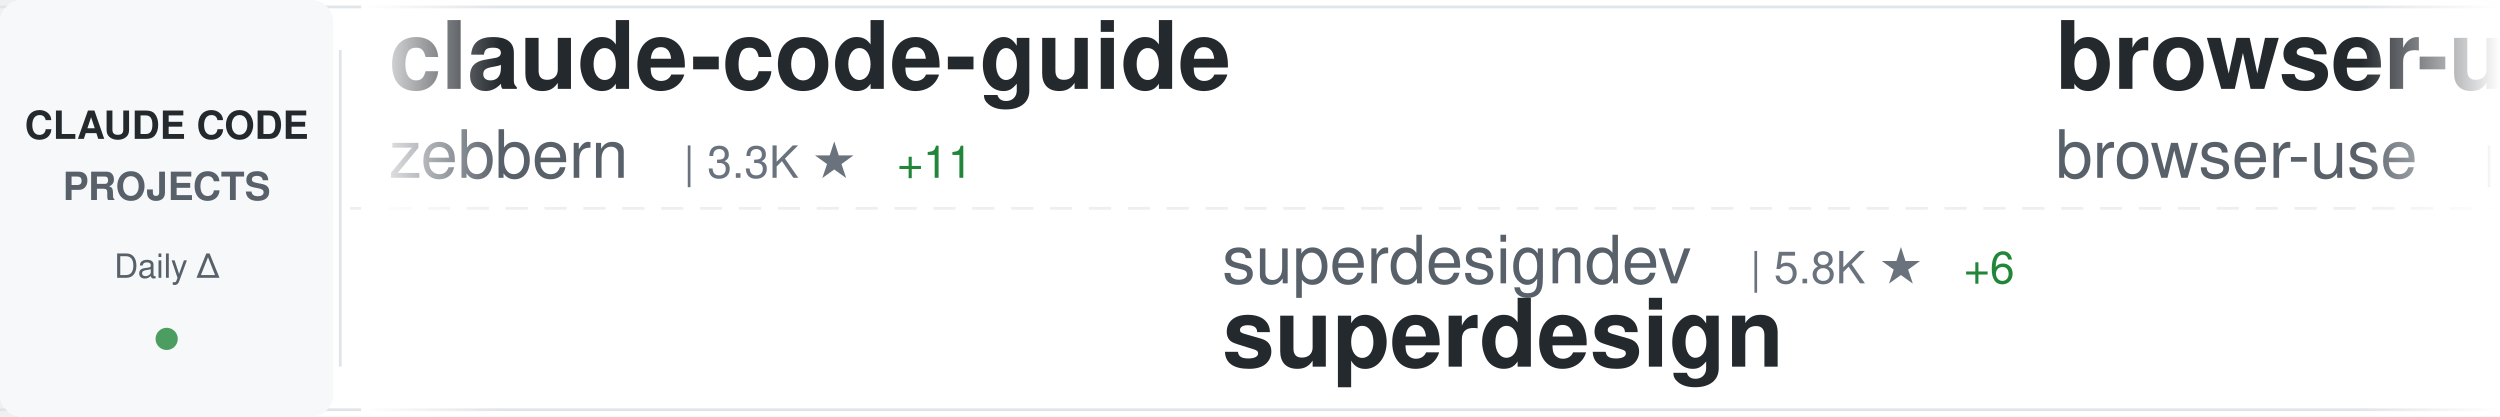
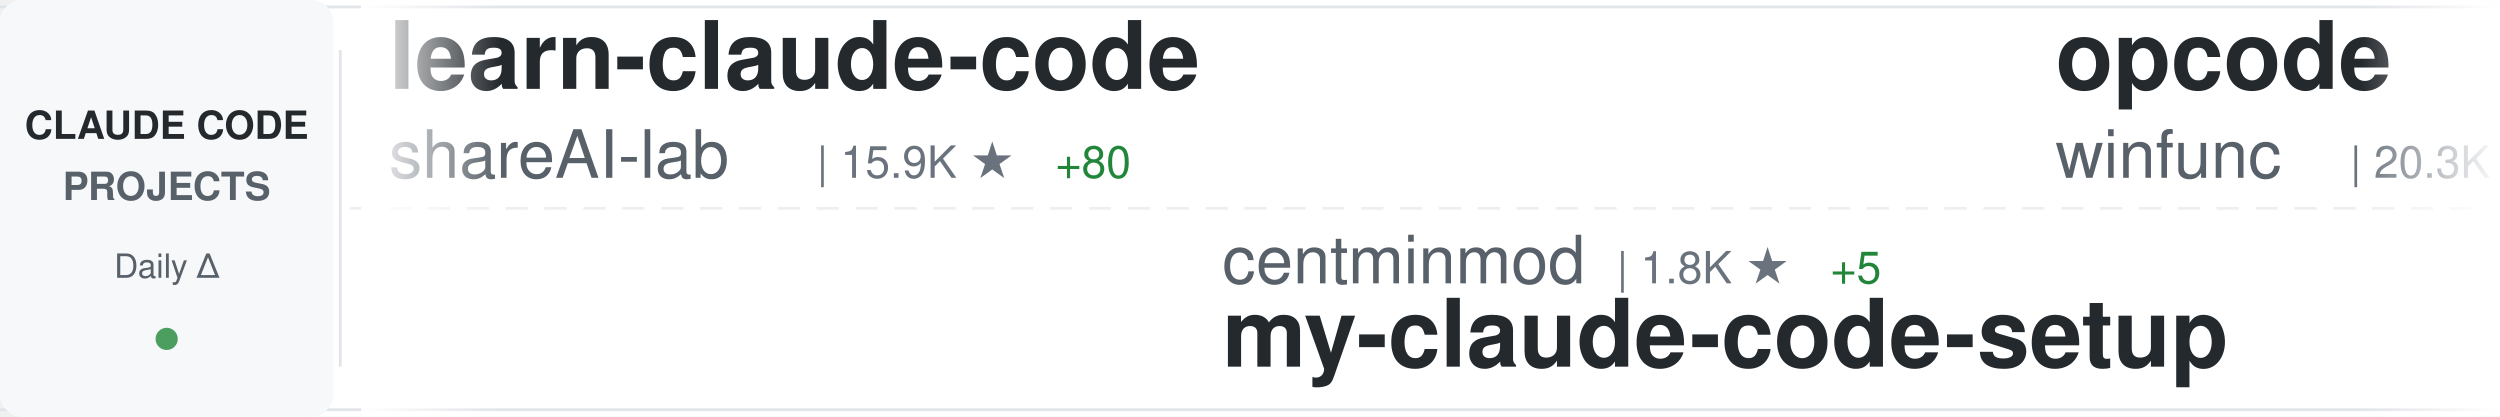
<svg xmlns="http://www.w3.org/2000/svg" width="900" height="150">
  <defs>
    <linearGradient id="awesomeLeftFade" x1="0%" y1="0%" x2="100%" y2="0%">
      <stop offset="0%" style="stop-color:#ffffff;stop-opacity:1" />
      <stop offset="100%" style="stop-color:#ffffff;stop-opacity:0" />
    </linearGradient>
    <linearGradient id="awesomeRightFade" x1="0%" y1="0%" x2="100%" y2="0%">
      <stop offset="0%" style="stop-color:#ffffff;stop-opacity:0" />
      <stop offset="100%" style="stop-color:#ffffff;stop-opacity:1" />
    </linearGradient>
  </defs>
  <rect width="900" height="150" fill="#ffffff" rx="8" />
  <rect x="0" y="2" width="900" height="1" fill="#e1e4e8" />
  <rect x="0" y="147" width="900" height="1" fill="#e1e4e8" />
  <line x1="0" y1="75" x2="900" y2="75" stroke="#e1e4e8" stroke-width="1" stroke-dasharray="8 6" opacity="0.6" />
  <rect x="0" y="0" width="120" height="150" fill="#f6f8fa" rx="8" />
  <text x="60" y="50" font-family="-apple-system, BlinkMacSystemFont, 'Segoe UI', Helvetica, Arial, sans-serif" font-size="14" font-weight="600" fill="#24292e" text-anchor="middle">CLAUDE CODE</text>
  <text x="60" y="72" font-family="-apple-system, BlinkMacSystemFont, 'Segoe UI', Helvetica, Arial, sans-serif" font-size="14" font-weight="600" fill="#586069" text-anchor="middle">PROJECTS</text>
  <text x="60" y="100" font-family="-apple-system, BlinkMacSystemFont, 'Segoe UI', Helvetica, Arial, sans-serif" font-size="12" font-weight="500" fill="#586069" text-anchor="middle">Daily Δ</text>
  <circle cx="60" cy="122" r="4" fill="#22863a" opacity="0.8" />
  <rect x="122" y="18" width="1" height="114" fill="#e1e4e8" />
  <clipPath id="awesomeTickerClip">
    <rect x="130" y="0" width="770" height="150" />
  </clipPath>
  <g clip-path="url(#awesomeTickerClip)">
    <g id="awesomeTickerItems">
      <animateTransform attributeName="transform" attributeType="XML" type="translate" from="0 0" to="-3000 0" dur="54s" repeatCount="indefinite" />
      <g transform="translate(0, 0)">
-         <text x="140" y="32" font-family="-apple-system, BlinkMacSystemFont, 'Segoe UI', Helvetica, Arial, sans-serif" font-size="34" font-weight="600" fill="#24292e">claude-code-guide</text>
-         <text x="140" y="64" font-family="-apple-system, BlinkMacSystemFont, 'Segoe UI', Helvetica, Arial, sans-serif" font-size="24" font-weight="400" fill="#586069">zebbern</text>
-         <text x="246" y="64" font-family="-apple-system, BlinkMacSystemFont, 'Segoe UI', Helvetica, Arial, sans-serif" font-size="16" font-weight="500" fill="#6a737d">| 3.3K ★</text>
-         <text x="323" y="64" font-family="-apple-system, BlinkMacSystemFont, 'Segoe UI', Helvetica, Arial, sans-serif" font-size="16" font-weight="500" fill="#22863a"> +11</text>
+         <text x="140" y="32" font-family="-apple-system, BlinkMacSystemFont, 'Segoe UI', Helvetica, Arial, sans-serif" font-size="34" font-weight="600" fill="#24292e">learn-claude-code</text>
+         <text x="140" y="64" font-family="-apple-system, BlinkMacSystemFont, 'Segoe UI', Helvetica, Arial, sans-serif" font-size="24" font-weight="400" fill="#586069">shareAI-lab</text>
+         <text x="294" y="64" font-family="-apple-system, BlinkMacSystemFont, 'Segoe UI', Helvetica, Arial, sans-serif" font-size="16" font-weight="500" fill="#6a737d">| 15.9K ★</text>
+         <text x="380" y="64" font-family="-apple-system, BlinkMacSystemFont, 'Segoe UI', Helvetica, Arial, sans-serif" font-size="16" font-weight="500" fill="#22863a"> +80</text>
      </g>
      <g transform="translate(300, 0)">
-         <text x="140" y="102" font-family="-apple-system, BlinkMacSystemFont, 'Segoe UI', Helvetica, Arial, sans-serif" font-size="24" font-weight="400" fill="#586069">superdesigndev</text>
-         <text x="330" y="102" font-family="-apple-system, BlinkMacSystemFont, 'Segoe UI', Helvetica, Arial, sans-serif" font-size="16" font-weight="500" fill="#6a737d">| 5.8K ★</text>
-         <text x="407" y="102" font-family="-apple-system, BlinkMacSystemFont, 'Segoe UI', Helvetica, Arial, sans-serif" font-size="16" font-weight="500" fill="#22863a"> +6</text>
-         <text x="140" y="132" font-family="-apple-system, BlinkMacSystemFont, 'Segoe UI', Helvetica, Arial, sans-serif" font-size="34" font-weight="600" fill="#24292e">superdesign</text>
+         <text x="140" y="102" font-family="-apple-system, BlinkMacSystemFont, 'Segoe UI', Helvetica, Arial, sans-serif" font-size="24" font-weight="400" fill="#586069">centminmod</text>
+         <text x="282" y="102" font-family="-apple-system, BlinkMacSystemFont, 'Segoe UI', Helvetica, Arial, sans-serif" font-size="16" font-weight="500" fill="#6a737d">| 1.8K ★</text>
+         <text x="359" y="102" font-family="-apple-system, BlinkMacSystemFont, 'Segoe UI', Helvetica, Arial, sans-serif" font-size="16" font-weight="500" fill="#22863a"> +5</text>
+         <text x="140" y="132" font-family="-apple-system, BlinkMacSystemFont, 'Segoe UI', Helvetica, Arial, sans-serif" font-size="34" font-weight="600" fill="#24292e">my-claude-code-setup</text>
      </g>
      <g transform="translate(600, 0)">
-         <text x="140" y="32" font-family="-apple-system, BlinkMacSystemFont, 'Segoe UI', Helvetica, Arial, sans-serif" font-size="34" font-weight="600" fill="#24292e">browser-use</text>
-         <text x="140" y="64" font-family="-apple-system, BlinkMacSystemFont, 'Segoe UI', Helvetica, Arial, sans-serif" font-size="24" font-weight="400" fill="#586069">browser-use</text>
-         <text x="294" y="64" font-family="-apple-system, BlinkMacSystemFont, 'Segoe UI', Helvetica, Arial, sans-serif" font-size="16" font-weight="500" fill="#6a737d">| 77.5K ★</text>
-         <text x="380" y="64" font-family="-apple-system, BlinkMacSystemFont, 'Segoe UI', Helvetica, Arial, sans-serif" font-size="16" font-weight="500" fill="#22863a"> +69</text>
+         <text x="140" y="32" font-family="-apple-system, BlinkMacSystemFont, 'Segoe UI', Helvetica, Arial, sans-serif" font-size="34" font-weight="600" fill="#24292e">opcode</text>
+         <text x="140" y="64" font-family="-apple-system, BlinkMacSystemFont, 'Segoe UI', Helvetica, Arial, sans-serif" font-size="24" font-weight="400" fill="#586069">winfunc</text>
+         <text x="246" y="64" font-family="-apple-system, BlinkMacSystemFont, 'Segoe UI', Helvetica, Arial, sans-serif" font-size="16" font-weight="500" fill="#6a737d">| 20.3K ★</text>
+         <text x="332" y="64" font-family="-apple-system, BlinkMacSystemFont, 'Segoe UI', Helvetica, Arial, sans-serif" font-size="16" font-weight="500" fill="#22863a"> +21</text>
      </g>
      <g transform="translate(900, 0)">
-         <text x="140" y="102" font-family="-apple-system, BlinkMacSystemFont, 'Segoe UI', Helvetica, Arial, sans-serif" font-size="24" font-weight="400" fill="#586069">fuergaosi233</text>
-         <text x="306" y="102" font-family="-apple-system, BlinkMacSystemFont, 'Segoe UI', Helvetica, Arial, sans-serif" font-size="16" font-weight="500" fill="#6a737d">| 2.0K ★</text>
-         <text x="383" y="102" font-family="-apple-system, BlinkMacSystemFont, 'Segoe UI', Helvetica, Arial, sans-serif" font-size="16" font-weight="500" fill="#22863a"> +5</text>
-         <text x="140" y="132" font-family="-apple-system, BlinkMacSystemFont, 'Segoe UI', Helvetica, Arial, sans-serif" font-size="34" font-weight="600" fill="#24292e">claude-code-proxy</text>
+         <text x="140" y="102" font-family="-apple-system, BlinkMacSystemFont, 'Segoe UI', Helvetica, Arial, sans-serif" font-size="24" font-weight="400" fill="#586069">diet103</text>
+         <text x="246" y="102" font-family="-apple-system, BlinkMacSystemFont, 'Segoe UI', Helvetica, Arial, sans-serif" font-size="16" font-weight="500" fill="#6a737d">| 8.7K ★</text>
+         <text x="323" y="102" font-family="-apple-system, BlinkMacSystemFont, 'Segoe UI', Helvetica, Arial, sans-serif" font-size="16" font-weight="500" fill="#22863a"> +12</text>
+         <text x="140" y="132" font-family="-apple-system, BlinkMacSystemFont, 'Segoe UI', Helvetica, Arial, sans-serif" font-size="34" font-weight="600" fill="#24292e">claude-code-infrastructu...</text>
      </g>
      <g transform="translate(1200, 0)">
-         <text x="140" y="32" font-family="-apple-system, BlinkMacSystemFont, 'Segoe UI', Helvetica, Arial, sans-serif" font-size="34" font-weight="600" fill="#24292e">claude-code-proxy</text>
-         <text x="140" y="64" font-family="-apple-system, BlinkMacSystemFont, 'Segoe UI', Helvetica, Arial, sans-serif" font-size="24" font-weight="400" fill="#586069">1rgs</text>
-         <text x="210" y="64" font-family="-apple-system, BlinkMacSystemFont, 'Segoe UI', Helvetica, Arial, sans-serif" font-size="16" font-weight="500" fill="#6a737d">| 3.0K ★</text>
-         <text x="287" y="64" font-family="-apple-system, BlinkMacSystemFont, 'Segoe UI', Helvetica, Arial, sans-serif" font-size="16" font-weight="500" fill="#22863a"> +7</text>
+         <text x="140" y="32" font-family="-apple-system, BlinkMacSystemFont, 'Segoe UI', Helvetica, Arial, sans-serif" font-size="34" font-weight="600" fill="#24292e">superpowers</text>
+         <text x="140" y="64" font-family="-apple-system, BlinkMacSystemFont, 'Segoe UI', Helvetica, Arial, sans-serif" font-size="24" font-weight="400" fill="#586069">obra</text>
+         <text x="210" y="64" font-family="-apple-system, BlinkMacSystemFont, 'Segoe UI', Helvetica, Arial, sans-serif" font-size="16" font-weight="500" fill="#6a737d">| 40.7K ★</text>
+         <text x="296" y="64" font-family="-apple-system, BlinkMacSystemFont, 'Segoe UI', Helvetica, Arial, sans-serif" font-size="16" font-weight="500" fill="#22863a"> +643</text>
      </g>
      <g transform="translate(1500, 0)">
-         <text x="140" y="102" font-family="-apple-system, BlinkMacSystemFont, 'Segoe UI', Helvetica, Arial, sans-serif" font-size="24" font-weight="400" fill="#586069">edmund-io</text>
-         <text x="270" y="102" font-family="-apple-system, BlinkMacSystemFont, 'Segoe UI', Helvetica, Arial, sans-serif" font-size="16" font-weight="500" fill="#6a737d">| 1.1K ★</text>
-         <text x="347" y="102" font-family="-apple-system, BlinkMacSystemFont, 'Segoe UI', Helvetica, Arial, sans-serif" font-size="16" font-weight="500" fill="#22863a"> +11</text>
-         <text x="140" y="132" font-family="-apple-system, BlinkMacSystemFont, 'Segoe UI', Helvetica, Arial, sans-serif" font-size="34" font-weight="600" fill="#24292e">edmunds-claude-code</text>
+         <text x="140" y="102" font-family="-apple-system, BlinkMacSystemFont, 'Segoe UI', Helvetica, Arial, sans-serif" font-size="24" font-weight="400" fill="#586069">coleam00</text>
+         <text x="258" y="102" font-family="-apple-system, BlinkMacSystemFont, 'Segoe UI', Helvetica, Arial, sans-serif" font-size="16" font-weight="500" fill="#6a737d">| 12.3K ★</text>
+         <text x="344" y="102" font-family="-apple-system, BlinkMacSystemFont, 'Segoe UI', Helvetica, Arial, sans-serif" font-size="16" font-weight="500" fill="#22863a"> +7</text>
+         <text x="140" y="132" font-family="-apple-system, BlinkMacSystemFont, 'Segoe UI', Helvetica, Arial, sans-serif" font-size="34" font-weight="600" fill="#24292e">context-engineering-intr...</text>
      </g>
      <g transform="translate(1800, 0)">
-         <text x="140" y="32" font-family="-apple-system, BlinkMacSystemFont, 'Segoe UI', Helvetica, Arial, sans-serif" font-size="34" font-weight="600" fill="#24292e">claude-task-master</text>
-         <text x="140" y="64" font-family="-apple-system, BlinkMacSystemFont, 'Segoe UI', Helvetica, Arial, sans-serif" font-size="24" font-weight="400" fill="#586069">eyaltoledano</text>
-         <text x="306" y="64" font-family="-apple-system, BlinkMacSystemFont, 'Segoe UI', Helvetica, Arial, sans-serif" font-size="16" font-weight="500" fill="#6a737d">| 25.2K ★</text>
-         <text x="392" y="64" font-family="-apple-system, BlinkMacSystemFont, 'Segoe UI', Helvetica, Arial, sans-serif" font-size="16" font-weight="500" fill="#22863a"> +22</text>
+         <text x="140" y="32" font-family="-apple-system, BlinkMacSystemFont, 'Segoe UI', Helvetica, Arial, sans-serif" font-size="34" font-weight="600" fill="#24292e">claude-code-spec-workflo...</text>
+         <text x="140" y="64" font-family="-apple-system, BlinkMacSystemFont, 'Segoe UI', Helvetica, Arial, sans-serif" font-size="24" font-weight="400" fill="#586069">Pimzino</text>
+         <text x="246" y="64" font-family="-apple-system, BlinkMacSystemFont, 'Segoe UI', Helvetica, Arial, sans-serif" font-size="16" font-weight="500" fill="#6a737d">| 3.4K ★</text>
+         <text x="323" y="64" font-family="-apple-system, BlinkMacSystemFont, 'Segoe UI', Helvetica, Arial, sans-serif" font-size="16" font-weight="500" fill="#22863a"> +2</text>
      </g>
      <g transform="translate(2100, 0)">
-         <text x="140" y="102" font-family="-apple-system, BlinkMacSystemFont, 'Segoe UI', Helvetica, Arial, sans-serif" font-size="24" font-weight="400" fill="#586069">feiskyer</text>
-         <text x="258" y="102" font-family="-apple-system, BlinkMacSystemFont, 'Segoe UI', Helvetica, Arial, sans-serif" font-size="16" font-weight="500" fill="#6a737d">| 1.2K ★</text>
-         <text x="335" y="102" font-family="-apple-system, BlinkMacSystemFont, 'Segoe UI', Helvetica, Arial, sans-serif" font-size="16" font-weight="500" fill="#22863a"> +5</text>
-         <text x="140" y="132" font-family="-apple-system, BlinkMacSystemFont, 'Segoe UI', Helvetica, Arial, sans-serif" font-size="34" font-weight="600" fill="#24292e">claude-code-settings</text>
+         <text x="140" y="102" font-family="-apple-system, BlinkMacSystemFont, 'Segoe UI', Helvetica, Arial, sans-serif" font-size="24" font-weight="400" fill="#586069">affaan-m</text>
+         <text x="258" y="102" font-family="-apple-system, BlinkMacSystemFont, 'Segoe UI', Helvetica, Arial, sans-serif" font-size="16" font-weight="500" fill="#6a737d">| 35.5K ★</text>
+         <text x="344" y="102" font-family="-apple-system, BlinkMacSystemFont, 'Segoe UI', Helvetica, Arial, sans-serif" font-size="16" font-weight="500" fill="#22863a"> +682</text>
+         <text x="140" y="132" font-family="-apple-system, BlinkMacSystemFont, 'Segoe UI', Helvetica, Arial, sans-serif" font-size="34" font-weight="600" fill="#24292e">everything-claude-code</text>
      </g>
      <g transform="translate(2400, 0)">
-         <text x="140" y="32" font-family="-apple-system, BlinkMacSystemFont, 'Segoe UI', Helvetica, Arial, sans-serif" font-size="34" font-weight="600" fill="#24292e">Claudable</text>
-         <text x="140" y="64" font-family="-apple-system, BlinkMacSystemFont, 'Segoe UI', Helvetica, Arial, sans-serif" font-size="24" font-weight="400" fill="#586069">opactorai</text>
-         <text x="270" y="64" font-family="-apple-system, BlinkMacSystemFont, 'Segoe UI', Helvetica, Arial, sans-serif" font-size="16" font-weight="500" fill="#6a737d">| 3.7K ★</text>
-         <text x="347" y="64" font-family="-apple-system, BlinkMacSystemFont, 'Segoe UI', Helvetica, Arial, sans-serif" font-size="16" font-weight="500" fill="#22863a"> +2</text>
+         <text x="140" y="32" font-family="-apple-system, BlinkMacSystemFont, 'Segoe UI', Helvetica, Arial, sans-serif" font-size="34" font-weight="600" fill="#24292e">claude-code-tips</text>
+         <text x="140" y="64" font-family="-apple-system, BlinkMacSystemFont, 'Segoe UI', Helvetica, Arial, sans-serif" font-size="24" font-weight="400" fill="#586069">ykdojo</text>
+         <text x="234" y="64" font-family="-apple-system, BlinkMacSystemFont, 'Segoe UI', Helvetica, Arial, sans-serif" font-size="16" font-weight="500" fill="#6a737d">| 1.8K ★</text>
+         <text x="311" y="64" font-family="-apple-system, BlinkMacSystemFont, 'Segoe UI', Helvetica, Arial, sans-serif" font-size="16" font-weight="500" fill="#22863a"> +36</text>
      </g>
      <g transform="translate(2700, 0)">
-         <text x="140" y="102" font-family="-apple-system, BlinkMacSystemFont, 'Segoe UI', Helvetica, Arial, sans-serif" font-size="24" font-weight="400" fill="#586069">snarktank</text>
-         <text x="270" y="102" font-family="-apple-system, BlinkMacSystemFont, 'Segoe UI', Helvetica, Arial, sans-serif" font-size="16" font-weight="500" fill="#6a737d">| 8.8K ★</text>
-         <text x="347" y="102" font-family="-apple-system, BlinkMacSystemFont, 'Segoe UI', Helvetica, Arial, sans-serif" font-size="16" font-weight="500" fill="#22863a"> +191</text>
-         <text x="140" y="132" font-family="-apple-system, BlinkMacSystemFont, 'Segoe UI', Helvetica, Arial, sans-serif" font-size="34" font-weight="600" fill="#24292e">ralph</text>
+         <text x="140" y="102" font-family="-apple-system, BlinkMacSystemFont, 'Segoe UI', Helvetica, Arial, sans-serif" font-size="24" font-weight="400" fill="#586069">Piebald-AI</text>
+         <text x="282" y="102" font-family="-apple-system, BlinkMacSystemFont, 'Segoe UI', Helvetica, Arial, sans-serif" font-size="16" font-weight="500" fill="#6a737d">| 3.8K ★</text>
+         <text x="359" y="102" font-family="-apple-system, BlinkMacSystemFont, 'Segoe UI', Helvetica, Arial, sans-serif" font-size="16" font-weight="500" fill="#22863a"> +34</text>
+         <text x="140" y="132" font-family="-apple-system, BlinkMacSystemFont, 'Segoe UI', Helvetica, Arial, sans-serif" font-size="34" font-weight="600" fill="#24292e">claude-code-system-promp...</text>
      </g>
      <g transform="translate(3000, 0)">
-         <text x="140" y="32" font-family="-apple-system, BlinkMacSystemFont, 'Segoe UI', Helvetica, Arial, sans-serif" font-size="34" font-weight="600" fill="#24292e">claude-code-guide</text>
-         <text x="140" y="64" font-family="-apple-system, BlinkMacSystemFont, 'Segoe UI', Helvetica, Arial, sans-serif" font-size="24" font-weight="400" fill="#586069">zebbern</text>
-         <text x="246" y="64" font-family="-apple-system, BlinkMacSystemFont, 'Segoe UI', Helvetica, Arial, sans-serif" font-size="16" font-weight="500" fill="#6a737d">| 3.3K ★</text>
-         <text x="323" y="64" font-family="-apple-system, BlinkMacSystemFont, 'Segoe UI', Helvetica, Arial, sans-serif" font-size="16" font-weight="500" fill="#22863a"> +11</text>
+         <text x="140" y="32" font-family="-apple-system, BlinkMacSystemFont, 'Segoe UI', Helvetica, Arial, sans-serif" font-size="34" font-weight="600" fill="#24292e">learn-claude-code</text>
+         <text x="140" y="64" font-family="-apple-system, BlinkMacSystemFont, 'Segoe UI', Helvetica, Arial, sans-serif" font-size="24" font-weight="400" fill="#586069">shareAI-lab</text>
+         <text x="294" y="64" font-family="-apple-system, BlinkMacSystemFont, 'Segoe UI', Helvetica, Arial, sans-serif" font-size="16" font-weight="500" fill="#6a737d">| 15.9K ★</text>
+         <text x="380" y="64" font-family="-apple-system, BlinkMacSystemFont, 'Segoe UI', Helvetica, Arial, sans-serif" font-size="16" font-weight="500" fill="#22863a"> +80</text>
      </g>
      <g transform="translate(3300, 0)">
-         <text x="140" y="102" font-family="-apple-system, BlinkMacSystemFont, 'Segoe UI', Helvetica, Arial, sans-serif" font-size="24" font-weight="400" fill="#586069">superdesigndev</text>
-         <text x="330" y="102" font-family="-apple-system, BlinkMacSystemFont, 'Segoe UI', Helvetica, Arial, sans-serif" font-size="16" font-weight="500" fill="#6a737d">| 5.8K ★</text>
-         <text x="407" y="102" font-family="-apple-system, BlinkMacSystemFont, 'Segoe UI', Helvetica, Arial, sans-serif" font-size="16" font-weight="500" fill="#22863a"> +6</text>
-         <text x="140" y="132" font-family="-apple-system, BlinkMacSystemFont, 'Segoe UI', Helvetica, Arial, sans-serif" font-size="34" font-weight="600" fill="#24292e">superdesign</text>
+         <text x="140" y="102" font-family="-apple-system, BlinkMacSystemFont, 'Segoe UI', Helvetica, Arial, sans-serif" font-size="24" font-weight="400" fill="#586069">centminmod</text>
+         <text x="282" y="102" font-family="-apple-system, BlinkMacSystemFont, 'Segoe UI', Helvetica, Arial, sans-serif" font-size="16" font-weight="500" fill="#6a737d">| 1.8K ★</text>
+         <text x="359" y="102" font-family="-apple-system, BlinkMacSystemFont, 'Segoe UI', Helvetica, Arial, sans-serif" font-size="16" font-weight="500" fill="#22863a"> +5</text>
+         <text x="140" y="132" font-family="-apple-system, BlinkMacSystemFont, 'Segoe UI', Helvetica, Arial, sans-serif" font-size="34" font-weight="600" fill="#24292e">my-claude-code-setup</text>
      </g>
      <g transform="translate(3600, 0)">
-         <text x="140" y="32" font-family="-apple-system, BlinkMacSystemFont, 'Segoe UI', Helvetica, Arial, sans-serif" font-size="34" font-weight="600" fill="#24292e">browser-use</text>
-         <text x="140" y="64" font-family="-apple-system, BlinkMacSystemFont, 'Segoe UI', Helvetica, Arial, sans-serif" font-size="24" font-weight="400" fill="#586069">browser-use</text>
-         <text x="294" y="64" font-family="-apple-system, BlinkMacSystemFont, 'Segoe UI', Helvetica, Arial, sans-serif" font-size="16" font-weight="500" fill="#6a737d">| 77.5K ★</text>
-         <text x="380" y="64" font-family="-apple-system, BlinkMacSystemFont, 'Segoe UI', Helvetica, Arial, sans-serif" font-size="16" font-weight="500" fill="#22863a"> +69</text>
+         <text x="140" y="32" font-family="-apple-system, BlinkMacSystemFont, 'Segoe UI', Helvetica, Arial, sans-serif" font-size="34" font-weight="600" fill="#24292e">opcode</text>
+         <text x="140" y="64" font-family="-apple-system, BlinkMacSystemFont, 'Segoe UI', Helvetica, Arial, sans-serif" font-size="24" font-weight="400" fill="#586069">winfunc</text>
+         <text x="246" y="64" font-family="-apple-system, BlinkMacSystemFont, 'Segoe UI', Helvetica, Arial, sans-serif" font-size="16" font-weight="500" fill="#6a737d">| 20.3K ★</text>
+         <text x="332" y="64" font-family="-apple-system, BlinkMacSystemFont, 'Segoe UI', Helvetica, Arial, sans-serif" font-size="16" font-weight="500" fill="#22863a"> +21</text>
      </g>
      <g transform="translate(3900, 0)">
-         <text x="140" y="102" font-family="-apple-system, BlinkMacSystemFont, 'Segoe UI', Helvetica, Arial, sans-serif" font-size="24" font-weight="400" fill="#586069">fuergaosi233</text>
-         <text x="306" y="102" font-family="-apple-system, BlinkMacSystemFont, 'Segoe UI', Helvetica, Arial, sans-serif" font-size="16" font-weight="500" fill="#6a737d">| 2.0K ★</text>
-         <text x="383" y="102" font-family="-apple-system, BlinkMacSystemFont, 'Segoe UI', Helvetica, Arial, sans-serif" font-size="16" font-weight="500" fill="#22863a"> +5</text>
-         <text x="140" y="132" font-family="-apple-system, BlinkMacSystemFont, 'Segoe UI', Helvetica, Arial, sans-serif" font-size="34" font-weight="600" fill="#24292e">claude-code-proxy</text>
+         <text x="140" y="102" font-family="-apple-system, BlinkMacSystemFont, 'Segoe UI', Helvetica, Arial, sans-serif" font-size="24" font-weight="400" fill="#586069">diet103</text>
+         <text x="246" y="102" font-family="-apple-system, BlinkMacSystemFont, 'Segoe UI', Helvetica, Arial, sans-serif" font-size="16" font-weight="500" fill="#6a737d">| 8.7K ★</text>
+         <text x="323" y="102" font-family="-apple-system, BlinkMacSystemFont, 'Segoe UI', Helvetica, Arial, sans-serif" font-size="16" font-weight="500" fill="#22863a"> +12</text>
+         <text x="140" y="132" font-family="-apple-system, BlinkMacSystemFont, 'Segoe UI', Helvetica, Arial, sans-serif" font-size="34" font-weight="600" fill="#24292e">claude-code-infrastructu...</text>
      </g>
    </g>
  </g>
  <rect x="130" y="0" width="50" height="150" fill="url(#awesomeLeftFade)" />
  <rect x="850" y="0" width="50" height="150" fill="url(#awesomeRightFade)" />
</svg>
